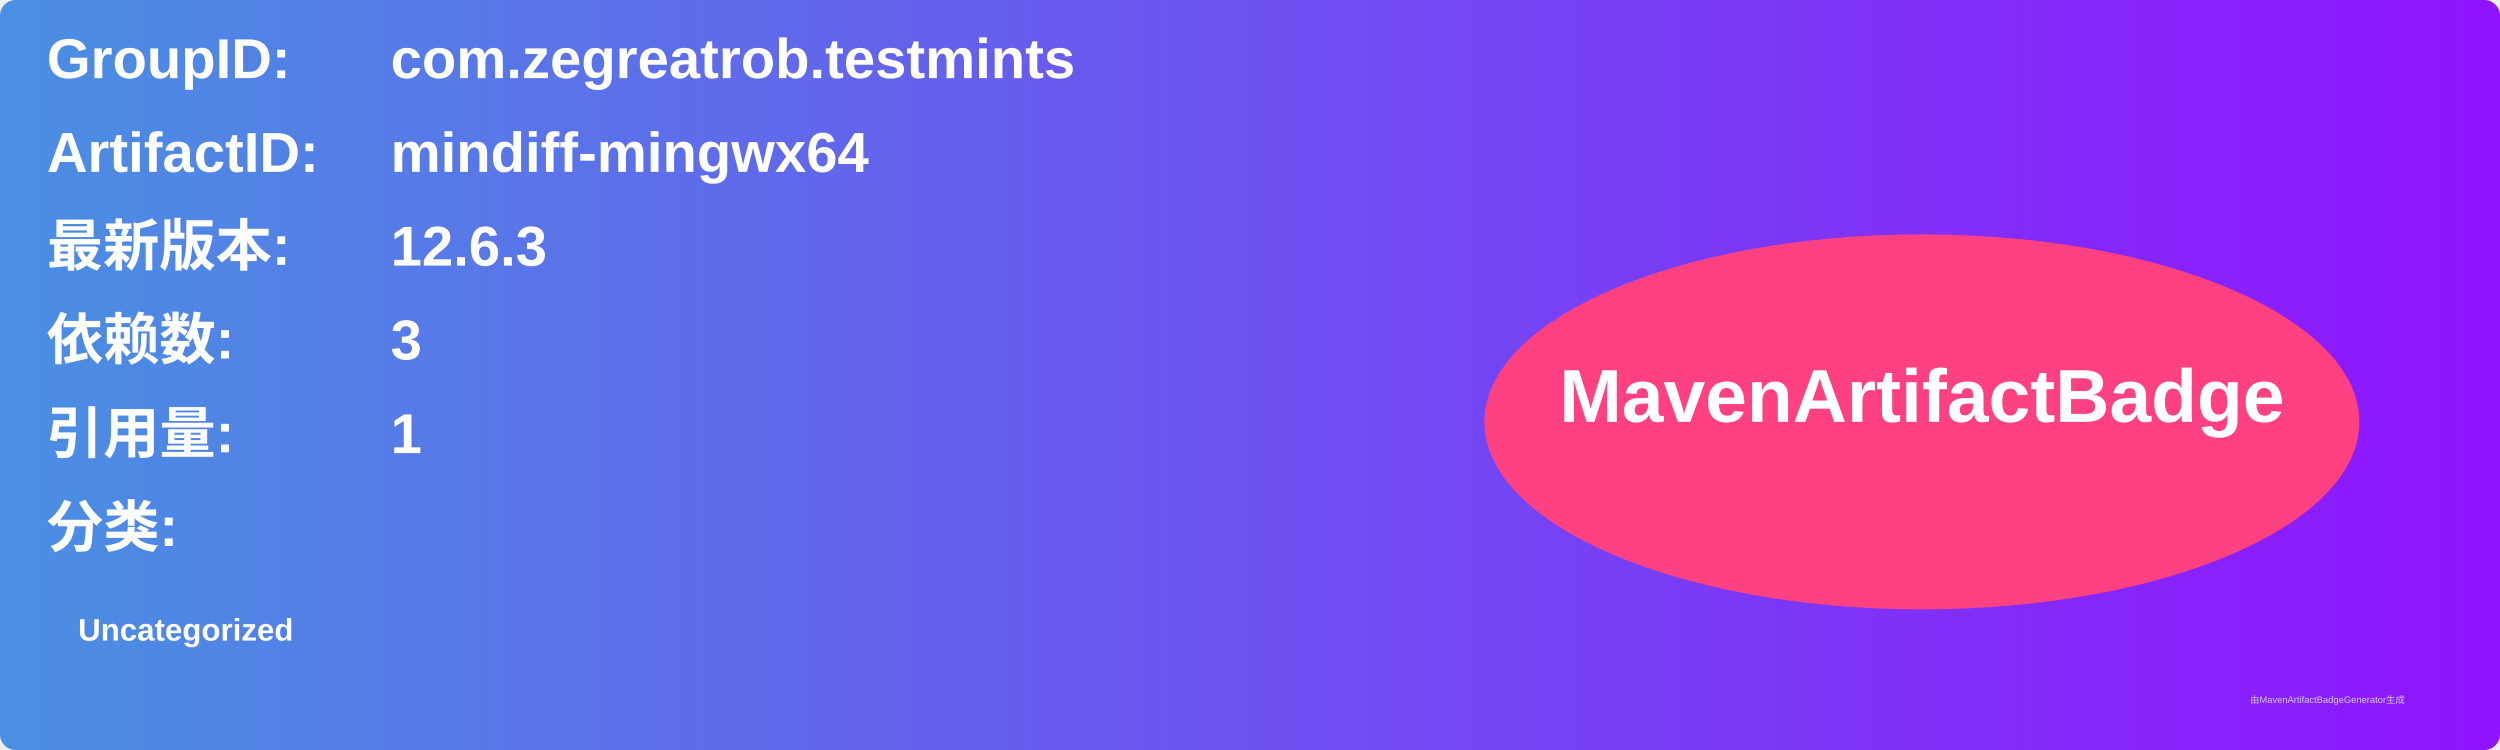
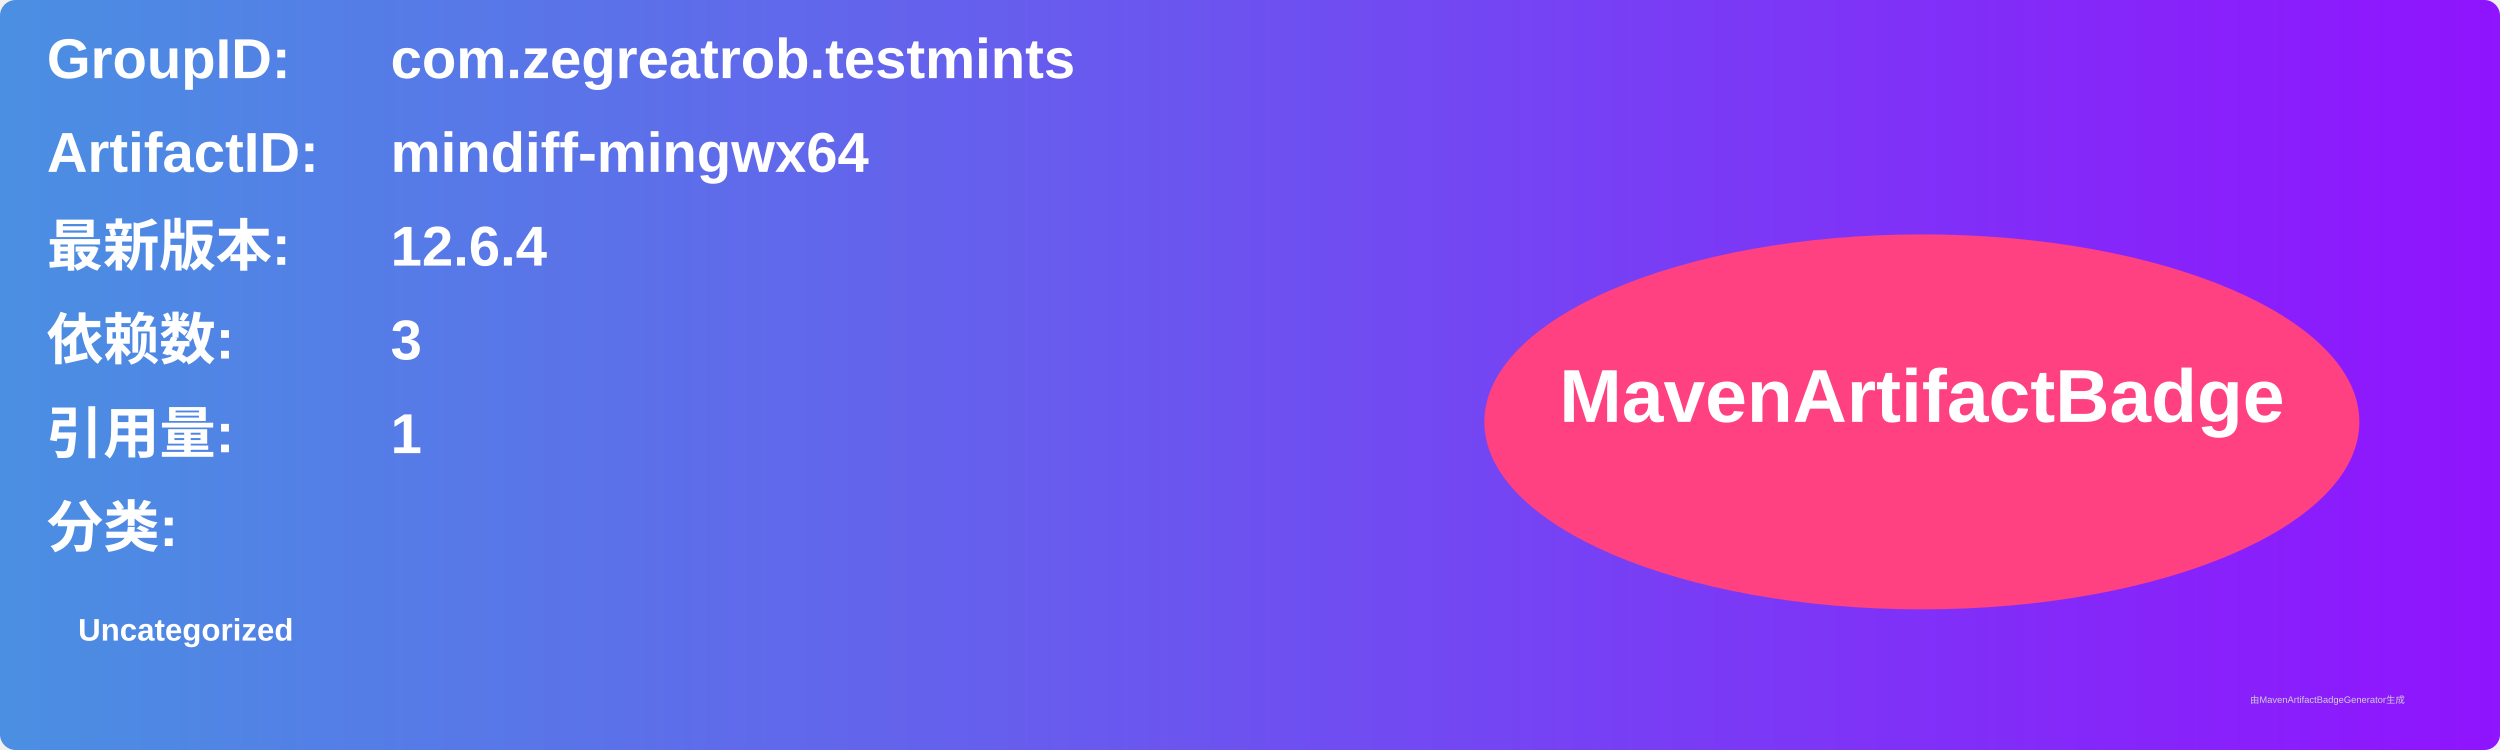
<svg xmlns="http://www.w3.org/2000/svg" width="800" height="240" viewBox="0 0 800 240">
  <linearGradient id="grad" x1="0%" y1="0%" x2="100%" y2="0%">
    <stop offset="0%" stop-color="#4a90e2" />
    <stop offset="100%" stop-color="#9013fe" />
  </linearGradient>
  <rect width="100%" height="100%" rx="5" ry="5" fill="url(#grad)" />
  <g transform="translate(15, 15)">
    <text x="0" y="10" font-family="Arial" font-size="18" fill="white" font-weight="bold" width="260">GroupID:</text>
    <text x="110" y="10" font-family="Arial" font-size="18" fill="white" font-weight="bold" width="460">com.zegreatrob.testmints</text>
    <text x="0" y="40" font-family="Arial" font-size="18" fill="white" font-weight="bold" width="260">ArtifactID:</text>
    <text x="110" y="40" font-family="Arial" font-size="18" fill="white" font-weight="bold" width="460">mindiff-mingwx64</text>
    <text x="0" y="70" font-family="Arial" font-size="18" fill="white" font-weight="bold">最新版本:</text>
    <text x="110" y="70" font-family="Arial" font-size="18" fill="white" font-weight="bold">
-       <tspan font-weight="bold">12.6.3</tspan>
+       <tspan font-weight="bold">12.6.4</tspan>
    </text>
    <text x="0" y="100" font-family="Arial" font-size="18" fill="white" font-weight="bold">依赖数: </text>
    <text x="110" y="100" font-family="Arial" font-size="18" fill="white">
      <tspan font-weight="bold">3</tspan>
    </text>
    <text x="0" y="130" font-family="Arial" font-size="18" fill="white" font-weight="bold">引用量: </text>
    <text x="110" y="130" font-family="Arial" font-size="18" fill="white">
      <tspan font-weight="bold">1</tspan>
    </text>
    <text x="0" y="160" font-family="Arial" font-size="18" fill="white" font-weight="bold">分类:</text>
    <text x="10" y="190" font-family="Arial" font-size="10" fill="white">
      <tspan font-weight="bold">Uncategorized</tspan>
    </text>
    <ellipse cx="600" cy="120" rx="140" ry="60" fill="#ff4081" />
    <text x="600" y="120" text-anchor="middle" font-family="Arial" font-size="24" fill="white" font-weight="bold">MavenArtifactBadge</text>
  </g>
  <text x="720" y="225" font-family="Arial" font-size="3" fill="#d0d0d0">由MavenArtifactBadgeGenerator生成</text>
</svg>
